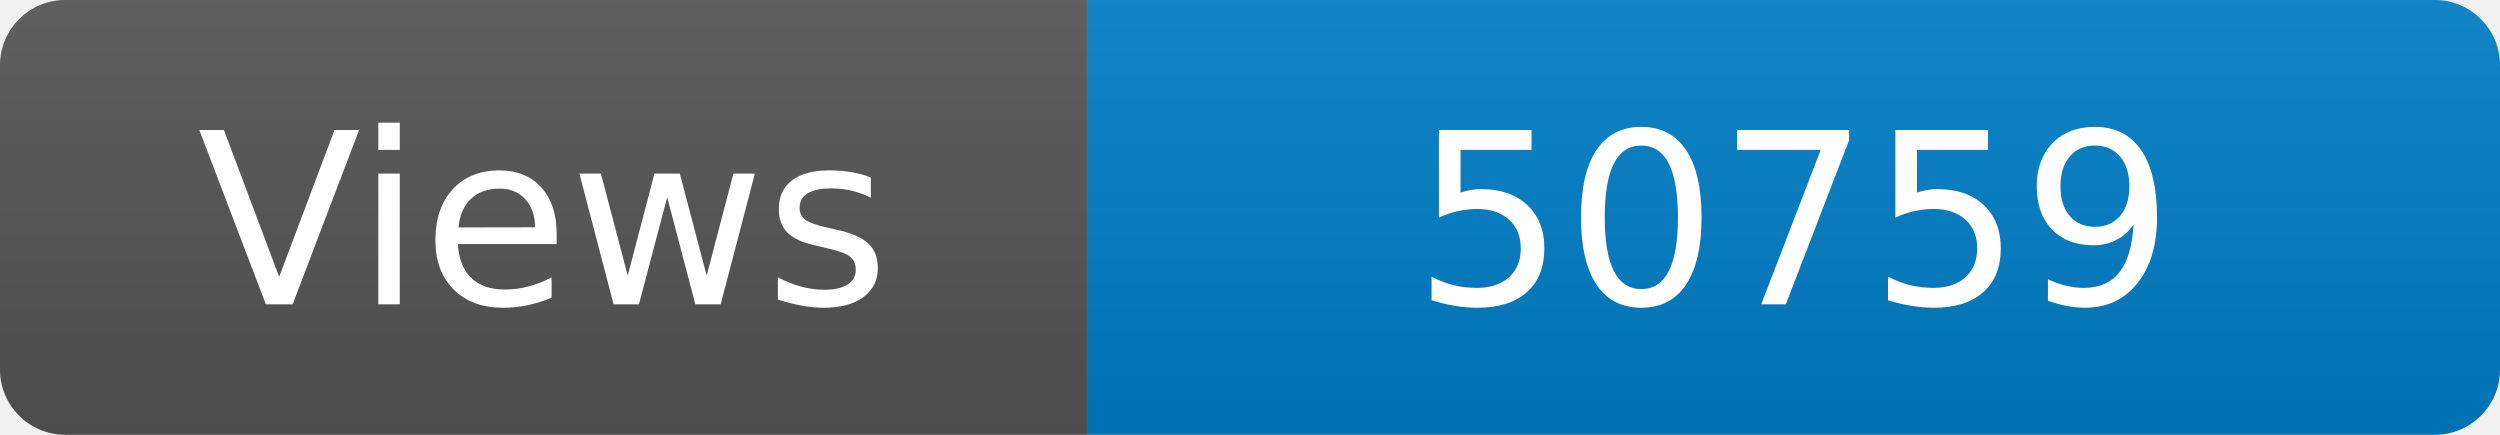
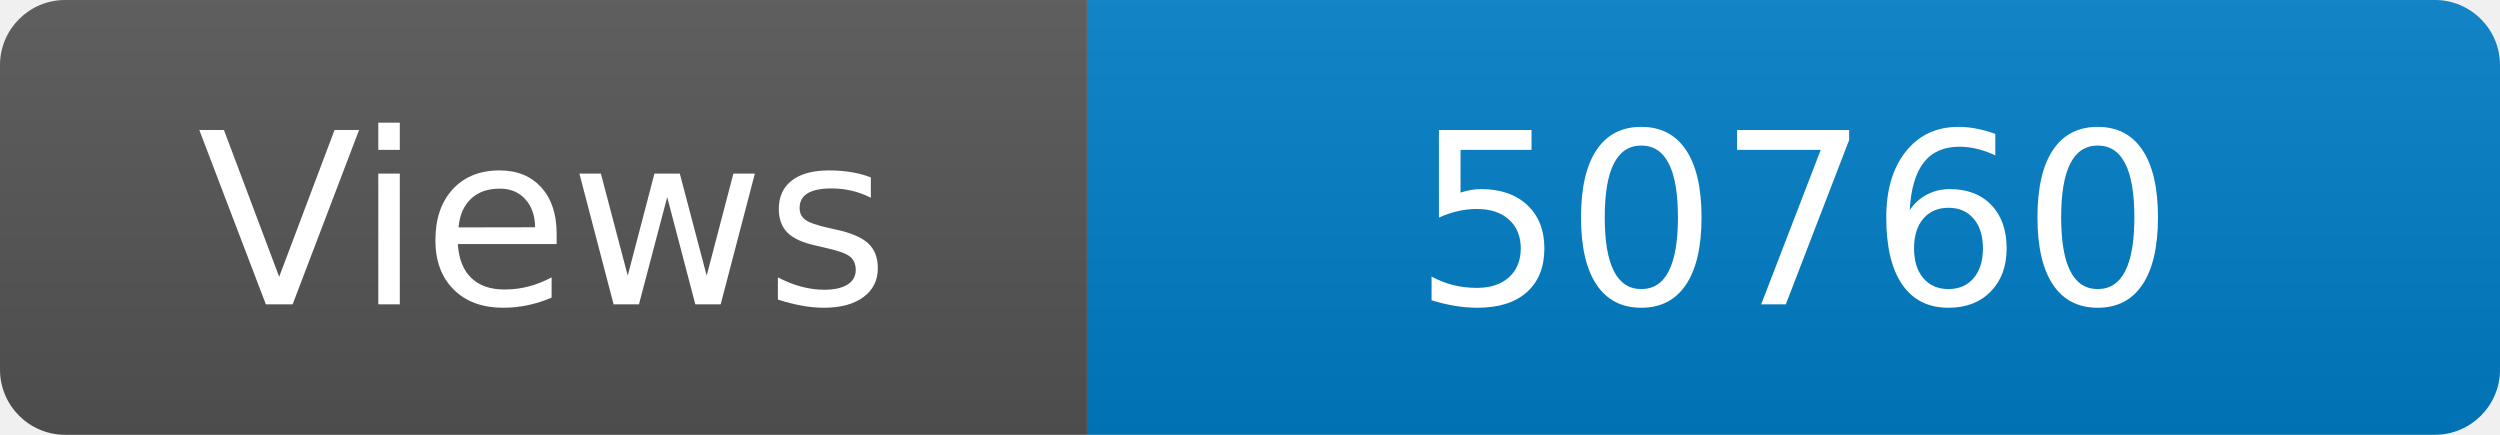
<svg xmlns="http://www.w3.org/2000/svg" width="115" height="20" role="img" aria-label="Maintained?: yes">
  <linearGradient id="s" x2="0" y2="100%">
    <stop offset="0" stop-color="#bbb" stop-opacity=".1" />
    <stop offset="1" stop-opacity=".1" />
  </linearGradient>
  <clipPath id="r">
    <rect width="115" height="20" rx="3" fill="#fff" />
  </clipPath>
  <g clip-path="url(#r)">
    <rect width="50" height="20" fill="#555" />
    <rect x="50" width="160" height="20" fill="#007ec6" />
    <rect width="115" height="20" fill="url(#s)" />
  </g>
  <g fill="#fff" text-anchor="middle" font-family="Verdana,Geneva,DejaVu Sans,sans-serif" font-size="110">
    <text x="250" y="140" transform="scale(.1)" fill="#fff">Views</text>
-     <text x="825" y="140" transform="scale(.1)" fill="#fff">50759</text>
+     <text x="825" y="140" transform="scale(.1)" fill="#fff">50760</text>
  </g>
</svg>
